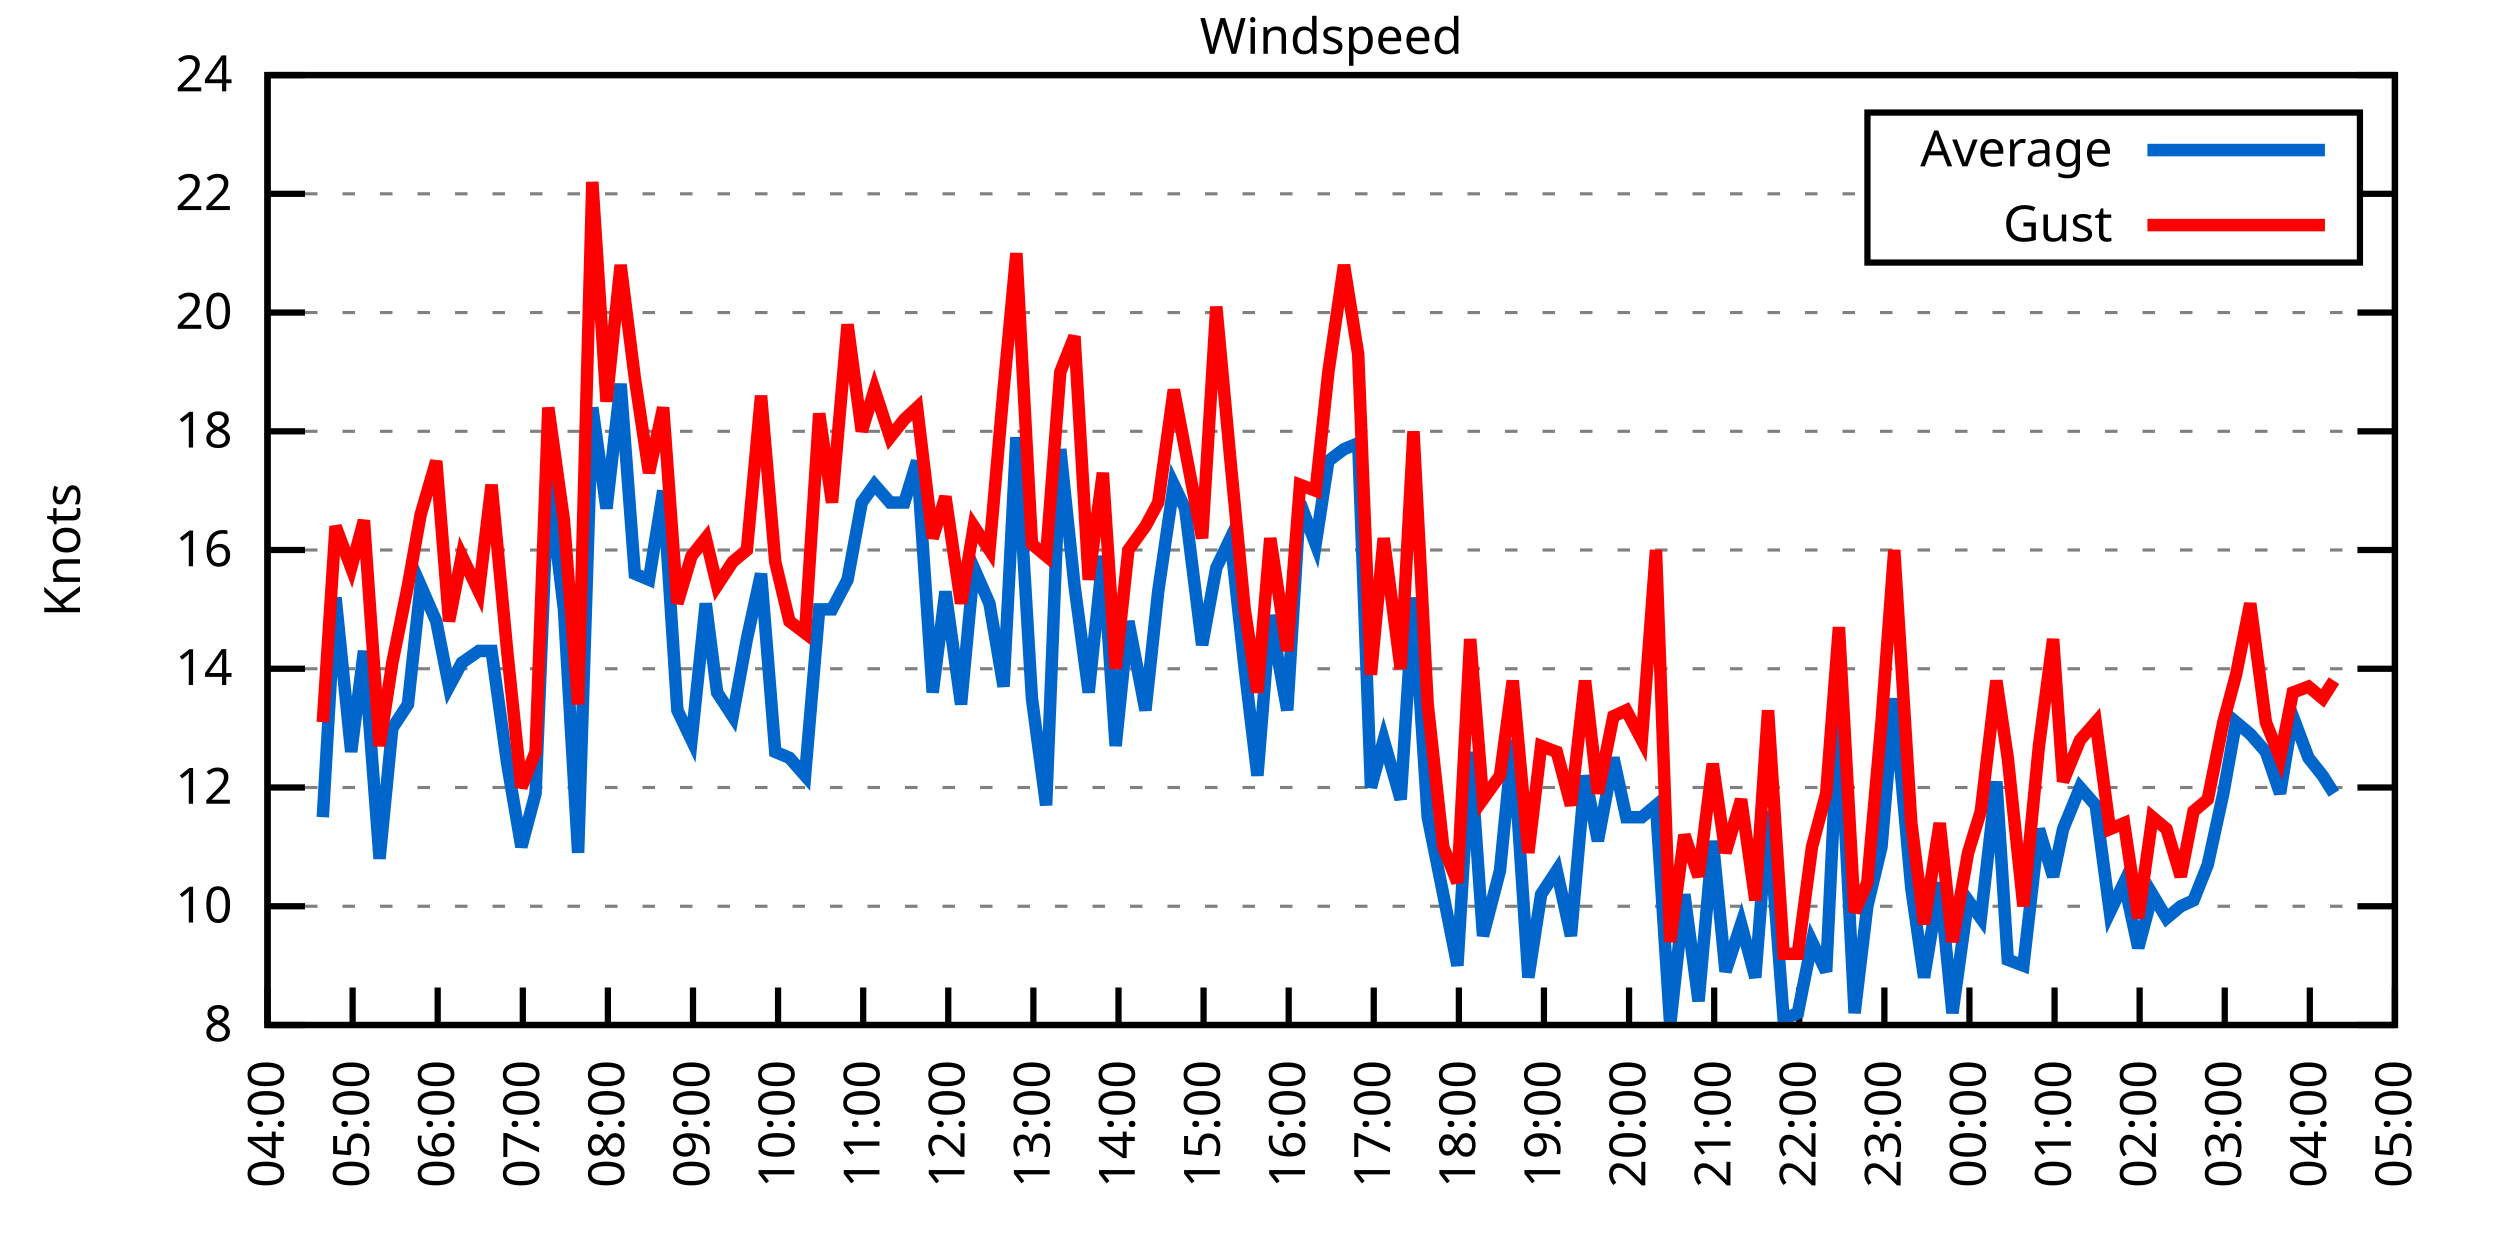
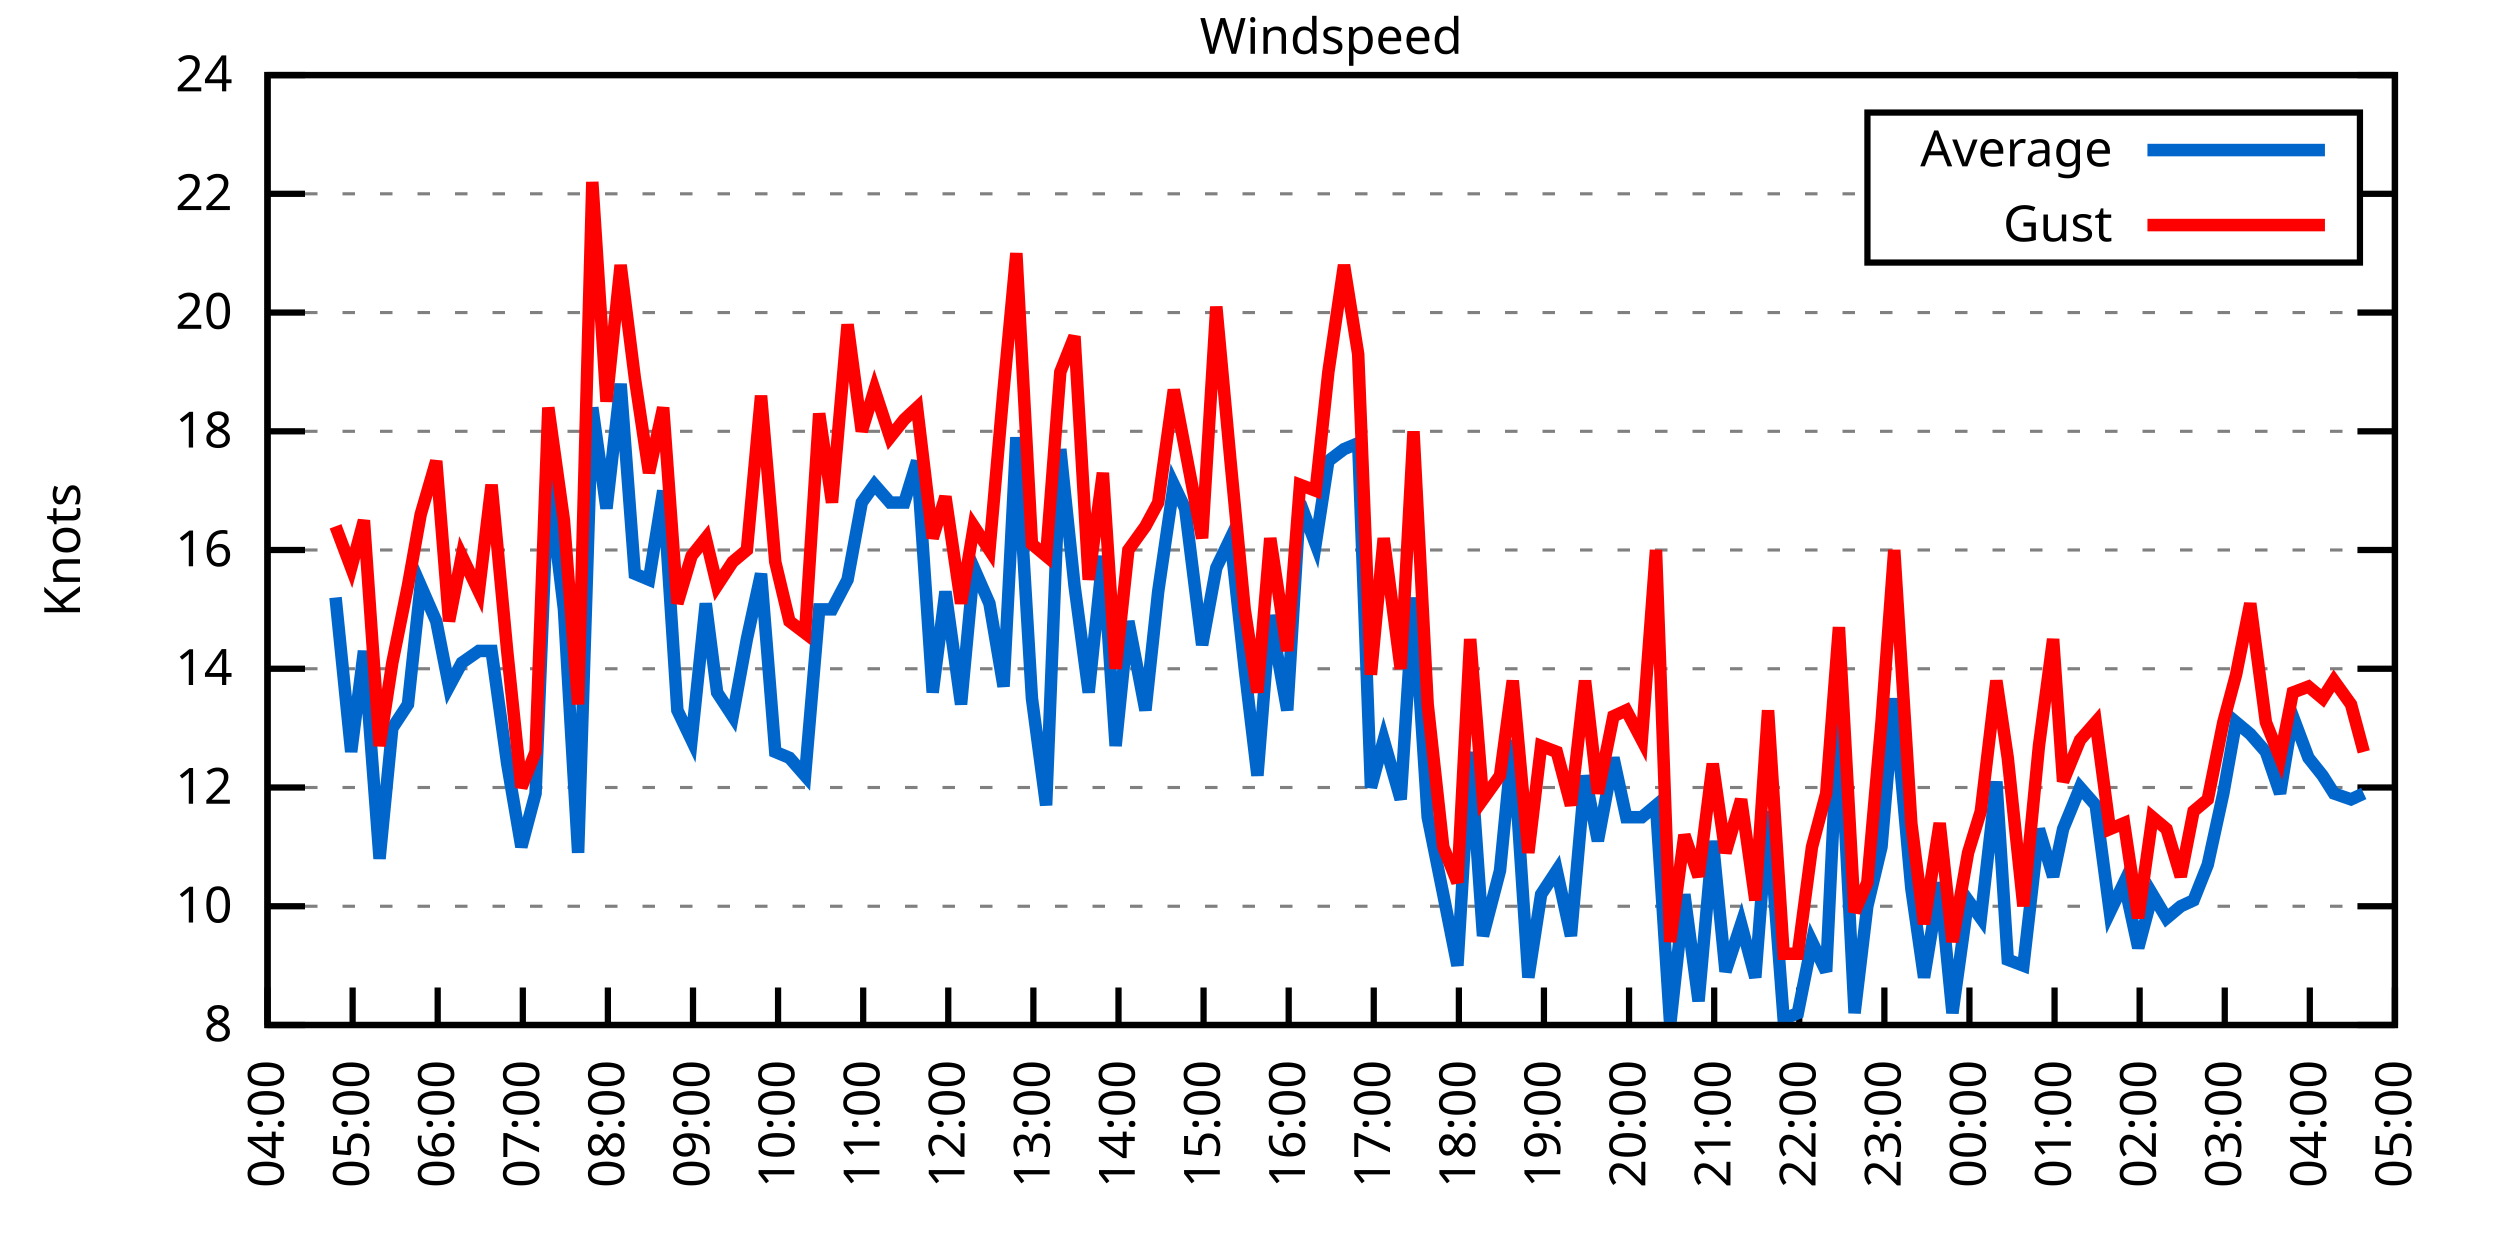
<svg xmlns="http://www.w3.org/2000/svg" xmlns:xlink="http://www.w3.org/1999/xlink" width="400" height="200" viewBox="0 0 400 200">
  <g id="gnuplot_canvas">
    <rect x="0" y="0" width="400" height="200" fill="none" />
    <defs>
      <circle id="gpDot" r="0.5" stroke-width="0.5" stroke="currentColor" />
      <path id="gpPt0" stroke-width="0.333" stroke="currentColor" d="M-1,0 h2 M0,-1 v2" />
      <path id="gpPt1" stroke-width="0.333" stroke="currentColor" d="M-1,-1 L1,1 M1,-1 L-1,1" />
      <path id="gpPt2" stroke-width="0.333" stroke="currentColor" d="M-1,0 L1,0 M0,-1 L0,1 M-1,-1 L1,1 M-1,1 L1,-1" />
      <rect id="gpPt3" stroke-width="0.333" stroke="currentColor" x="-1" y="-1" width="2" height="2" />
      <rect id="gpPt4" stroke-width="0.333" stroke="currentColor" fill="currentColor" x="-1" y="-1" width="2" height="2" />
      <circle id="gpPt5" stroke-width="0.333" stroke="currentColor" cx="0" cy="0" r="1" />
      <use xlink:href="#gpPt5" id="gpPt6" fill="currentColor" stroke="none" />
      <path id="gpPt7" stroke-width="0.333" stroke="currentColor" d="M0,-1.33 L-1.33,0.67 L1.33,0.67 z" />
      <use xlink:href="#gpPt7" id="gpPt8" fill="currentColor" stroke="none" />
      <use xlink:href="#gpPt7" id="gpPt9" stroke="currentColor" transform="rotate(180)" />
      <use xlink:href="#gpPt9" id="gpPt10" fill="currentColor" stroke="none" />
      <use xlink:href="#gpPt3" id="gpPt11" stroke="currentColor" transform="rotate(45)" />
      <use xlink:href="#gpPt11" id="gpPt12" fill="currentColor" stroke="none" />
      <path id="gpPt13" stroke-width="0.333" stroke="currentColor" d="M0,1.330 L1.265,0.411 L0.782,-1.067 L-0.782,-1.076 L-1.265,0.411 z" />
      <use xlink:href="#gpPt13" id="gpPt14" fill="currentColor" stroke="none" />
      <filter id="textbox" filterUnits="objectBoundingBox" x="0" y="0" height="1" width="1">
        <feFlood flood-color="white" flood-opacity="1" result="bgnd" />
        <feComposite in="SourceGraphic" in2="bgnd" operator="atop" />
      </filter>
      <filter id="greybox" filterUnits="objectBoundingBox" x="0" y="0" height="1" width="1">
        <feFlood flood-color="lightgrey" flood-opacity="1" result="grey" />
        <feComposite in="SourceGraphic" in2="grey" operator="atop" />
      </filter>
    </defs>
    <g fill="none" color="white" stroke="currentColor" stroke-width="1.00" stroke-linecap="butt" stroke-linejoin="miter">
</g>
    <g fill="none" color="black" stroke="currentColor" stroke-width="1.00" stroke-linecap="butt" stroke-linejoin="miter">
      <g stroke="none" shape-rendering="crispEdges">
        <polygon fill="rgb(255, 255, 255)" points="42.80,164.00 383.18,164.00 383.18,12.02 42.80,12.02 " />
      </g>
    </g>
    <g fill="none" color="black" stroke="currentColor" stroke-width="1.00" stroke-linecap="butt" stroke-linejoin="miter">
</g>
    <g fill="none" color="black" stroke="black" stroke-width="0.50" stroke-linecap="butt" stroke-linejoin="miter">
</g>
    <g fill="none" color="gray" stroke="currentColor" stroke-width="0.50" stroke-linecap="butt" stroke-linejoin="miter">
      <path stroke="gray" stroke-dasharray="2,4" class="gridline" d="M42.80,164.00 L383.19,164.00  " />
    </g>
    <g fill="none" color="gray" stroke="gray" stroke-width="1.00" stroke-linecap="butt" stroke-linejoin="miter">
</g>
    <g fill="none" color="black" stroke="currentColor" stroke-width="1.00" stroke-linecap="butt" stroke-linejoin="miter">
      <path stroke="black" d="M42.80,164.00 L48.80,164.00 M383.19,164.00 L377.19,164.00  " />
      <g transform="translate(37.20,166.60)" stroke="none" fill="black" font-family="Sans" font-size="8.00" text-anchor="end">
        <text>
          <tspan font-family="Sans"> 8</tspan>
        </text>
      </g>
    </g>
    <g fill="none" color="black" stroke="currentColor" stroke-width="1.00" stroke-linecap="butt" stroke-linejoin="miter">
</g>
    <g fill="none" color="black" stroke="black" stroke-width="0.50" stroke-linecap="butt" stroke-linejoin="miter">
</g>
    <g fill="none" color="gray" stroke="currentColor" stroke-width="0.50" stroke-linecap="butt" stroke-linejoin="miter">
      <path stroke="gray" stroke-dasharray="2,4" class="gridline" d="M42.80,145.00 L383.19,145.00  " />
    </g>
    <g fill="none" color="gray" stroke="gray" stroke-width="1.00" stroke-linecap="butt" stroke-linejoin="miter">
</g>
    <g fill="none" color="black" stroke="currentColor" stroke-width="1.00" stroke-linecap="butt" stroke-linejoin="miter">
      <path stroke="black" d="M42.80,145.00 L48.80,145.00 M383.19,145.00 L377.19,145.00  " />
      <g transform="translate(37.20,147.60)" stroke="none" fill="black" font-family="Sans" font-size="8.00" text-anchor="end">
        <text>
          <tspan font-family="Sans"> 10</tspan>
        </text>
      </g>
    </g>
    <g fill="none" color="black" stroke="currentColor" stroke-width="1.00" stroke-linecap="butt" stroke-linejoin="miter">
</g>
    <g fill="none" color="black" stroke="black" stroke-width="0.50" stroke-linecap="butt" stroke-linejoin="miter">
</g>
    <g fill="none" color="gray" stroke="currentColor" stroke-width="0.50" stroke-linecap="butt" stroke-linejoin="miter">
      <path stroke="gray" stroke-dasharray="2,4" class="gridline" d="M42.80,126.00 L383.19,126.00  " />
    </g>
    <g fill="none" color="gray" stroke="gray" stroke-width="1.00" stroke-linecap="butt" stroke-linejoin="miter">
</g>
    <g fill="none" color="black" stroke="currentColor" stroke-width="1.00" stroke-linecap="butt" stroke-linejoin="miter">
      <path stroke="black" d="M42.80,126.00 L48.80,126.00 M383.19,126.00 L377.19,126.00  " />
      <g transform="translate(37.20,128.60)" stroke="none" fill="black" font-family="Sans" font-size="8.00" text-anchor="end">
        <text>
          <tspan font-family="Sans"> 12</tspan>
        </text>
      </g>
    </g>
    <g fill="none" color="black" stroke="currentColor" stroke-width="1.00" stroke-linecap="butt" stroke-linejoin="miter">
</g>
    <g fill="none" color="black" stroke="black" stroke-width="0.50" stroke-linecap="butt" stroke-linejoin="miter">
</g>
    <g fill="none" color="gray" stroke="currentColor" stroke-width="0.50" stroke-linecap="butt" stroke-linejoin="miter">
      <path stroke="gray" stroke-dasharray="2,4" class="gridline" d="M42.80,107.00 L383.19,107.00  " />
    </g>
    <g fill="none" color="gray" stroke="gray" stroke-width="1.00" stroke-linecap="butt" stroke-linejoin="miter">
</g>
    <g fill="none" color="black" stroke="currentColor" stroke-width="1.00" stroke-linecap="butt" stroke-linejoin="miter">
      <path stroke="black" d="M42.80,107.00 L48.80,107.00 M383.19,107.00 L377.19,107.00  " />
      <g transform="translate(37.20,109.60)" stroke="none" fill="black" font-family="Sans" font-size="8.00" text-anchor="end">
        <text>
          <tspan font-family="Sans"> 14</tspan>
        </text>
      </g>
    </g>
    <g fill="none" color="black" stroke="currentColor" stroke-width="1.00" stroke-linecap="butt" stroke-linejoin="miter">
</g>
    <g fill="none" color="black" stroke="black" stroke-width="0.50" stroke-linecap="butt" stroke-linejoin="miter">
</g>
    <g fill="none" color="gray" stroke="currentColor" stroke-width="0.50" stroke-linecap="butt" stroke-linejoin="miter">
      <path stroke="gray" stroke-dasharray="2,4" class="gridline" d="M42.80,88.00 L383.19,88.00  " />
    </g>
    <g fill="none" color="gray" stroke="gray" stroke-width="1.00" stroke-linecap="butt" stroke-linejoin="miter">
</g>
    <g fill="none" color="black" stroke="currentColor" stroke-width="1.00" stroke-linecap="butt" stroke-linejoin="miter">
      <path stroke="black" d="M42.80,88.00 L48.80,88.00 M383.19,88.00 L377.19,88.00  " />
      <g transform="translate(37.20,90.60)" stroke="none" fill="black" font-family="Sans" font-size="8.00" text-anchor="end">
        <text>
          <tspan font-family="Sans"> 16</tspan>
        </text>
      </g>
    </g>
    <g fill="none" color="black" stroke="currentColor" stroke-width="1.00" stroke-linecap="butt" stroke-linejoin="miter">
</g>
    <g fill="none" color="black" stroke="black" stroke-width="0.50" stroke-linecap="butt" stroke-linejoin="miter">
</g>
    <g fill="none" color="gray" stroke="currentColor" stroke-width="0.50" stroke-linecap="butt" stroke-linejoin="miter">
      <path stroke="gray" stroke-dasharray="2,4" class="gridline" d="M42.80,69.01 L383.19,69.01  " />
    </g>
    <g fill="none" color="gray" stroke="gray" stroke-width="1.00" stroke-linecap="butt" stroke-linejoin="miter">
</g>
    <g fill="none" color="black" stroke="currentColor" stroke-width="1.00" stroke-linecap="butt" stroke-linejoin="miter">
      <path stroke="black" d="M42.80,69.01 L48.80,69.01 M383.19,69.01 L377.19,69.01  " />
      <g transform="translate(37.20,71.61)" stroke="none" fill="black" font-family="Sans" font-size="8.00" text-anchor="end">
        <text>
          <tspan font-family="Sans"> 18</tspan>
        </text>
      </g>
    </g>
    <g fill="none" color="black" stroke="currentColor" stroke-width="1.00" stroke-linecap="butt" stroke-linejoin="miter">
</g>
    <g fill="none" color="black" stroke="black" stroke-width="0.50" stroke-linecap="butt" stroke-linejoin="miter">
</g>
    <g fill="none" color="gray" stroke="currentColor" stroke-width="0.50" stroke-linecap="butt" stroke-linejoin="miter">
      <path stroke="gray" stroke-dasharray="2,4" class="gridline" d="M42.80,50.01 L383.19,50.01  " />
    </g>
    <g fill="none" color="gray" stroke="gray" stroke-width="1.00" stroke-linecap="butt" stroke-linejoin="miter">
</g>
    <g fill="none" color="black" stroke="currentColor" stroke-width="1.00" stroke-linecap="butt" stroke-linejoin="miter">
      <path stroke="black" d="M42.80,50.01 L48.80,50.01 M383.19,50.01 L377.19,50.01  " />
      <g transform="translate(37.20,52.61)" stroke="none" fill="black" font-family="Sans" font-size="8.00" text-anchor="end">
        <text>
          <tspan font-family="Sans"> 20</tspan>
        </text>
      </g>
    </g>
    <g fill="none" color="black" stroke="currentColor" stroke-width="1.00" stroke-linecap="butt" stroke-linejoin="miter">
</g>
    <g fill="none" color="black" stroke="black" stroke-width="0.50" stroke-linecap="butt" stroke-linejoin="miter">
</g>
    <g fill="none" color="gray" stroke="currentColor" stroke-width="0.50" stroke-linecap="butt" stroke-linejoin="miter">
      <path stroke="gray" stroke-dasharray="2,4" class="gridline" d="M42.80,31.01 L298.79,31.01 M377.59,31.01 L383.19,31.01  " />
    </g>
    <g fill="none" color="gray" stroke="gray" stroke-width="1.00" stroke-linecap="butt" stroke-linejoin="miter">
</g>
    <g fill="none" color="black" stroke="currentColor" stroke-width="1.00" stroke-linecap="butt" stroke-linejoin="miter">
      <path stroke="black" d="M42.80,31.01 L48.80,31.01 M383.19,31.01 L377.19,31.01  " />
      <g transform="translate(37.20,33.61)" stroke="none" fill="black" font-family="Sans" font-size="8.00" text-anchor="end">
        <text>
          <tspan font-family="Sans"> 22</tspan>
        </text>
      </g>
    </g>
    <g fill="none" color="black" stroke="currentColor" stroke-width="1.00" stroke-linecap="butt" stroke-linejoin="miter">
</g>
    <g fill="none" color="black" stroke="black" stroke-width="0.50" stroke-linecap="butt" stroke-linejoin="miter">
</g>
    <g fill="none" color="gray" stroke="currentColor" stroke-width="0.50" stroke-linecap="butt" stroke-linejoin="miter">
      <path stroke="gray" stroke-dasharray="2,4" class="gridline" d="M42.80,12.01 L383.19,12.01  " />
    </g>
    <g fill="none" color="gray" stroke="gray" stroke-width="1.00" stroke-linecap="butt" stroke-linejoin="miter">
</g>
    <g fill="none" color="black" stroke="currentColor" stroke-width="1.00" stroke-linecap="butt" stroke-linejoin="miter">
      <path stroke="black" d="M42.80,12.01 L48.80,12.01 M383.19,12.01 L377.19,12.01  " />
      <g transform="translate(37.20,14.61)" stroke="none" fill="black" font-family="Sans" font-size="8.00" text-anchor="end">
        <text>
          <tspan font-family="Sans"> 24</tspan>
        </text>
      </g>
    </g>
    <g fill="none" color="black" stroke="currentColor" stroke-width="1.00" stroke-linecap="butt" stroke-linejoin="miter">
      <path stroke="black" d="M42.80,164.00 L42.80,158.00  " />
      <g transform="translate(45.40,169.60) rotate(270.00)" stroke="none" fill="black" font-family="Sans" font-size="8.00" text-anchor="end">
        <text>
          <tspan font-family="Sans">04:00</tspan>
        </text>
      </g>
    </g>
    <g fill="none" color="black" stroke="currentColor" stroke-width="1.00" stroke-linecap="butt" stroke-linejoin="miter">
      <path stroke="black" d="M56.42,164.00 L56.42,158.00  " />
      <g transform="translate(59.02,169.60) rotate(270.00)" stroke="none" fill="black" font-family="Sans" font-size="8.00" text-anchor="end">
        <text>
          <tspan font-family="Sans">05:00</tspan>
        </text>
      </g>
    </g>
    <g fill="none" color="black" stroke="currentColor" stroke-width="1.00" stroke-linecap="butt" stroke-linejoin="miter">
      <path stroke="black" d="M70.03,164.00 L70.03,158.00  " />
      <g transform="translate(72.63,169.60) rotate(270.00)" stroke="none" fill="black" font-family="Sans" font-size="8.00" text-anchor="end">
        <text>
          <tspan font-family="Sans">06:00</tspan>
        </text>
      </g>
    </g>
    <g fill="none" color="black" stroke="currentColor" stroke-width="1.00" stroke-linecap="butt" stroke-linejoin="miter">
      <path stroke="black" d="M83.65,164.00 L83.65,158.00  " />
      <g transform="translate(86.25,169.60) rotate(270.00)" stroke="none" fill="black" font-family="Sans" font-size="8.00" text-anchor="end">
        <text>
          <tspan font-family="Sans">07:00</tspan>
        </text>
      </g>
    </g>
    <g fill="none" color="black" stroke="currentColor" stroke-width="1.00" stroke-linecap="butt" stroke-linejoin="miter">
      <path stroke="black" d="M97.26,164.00 L97.26,158.00  " />
      <g transform="translate(99.86,169.60) rotate(270.00)" stroke="none" fill="black" font-family="Sans" font-size="8.00" text-anchor="end">
        <text>
          <tspan font-family="Sans">08:00</tspan>
        </text>
      </g>
    </g>
    <g fill="none" color="black" stroke="currentColor" stroke-width="1.00" stroke-linecap="butt" stroke-linejoin="miter">
      <path stroke="black" d="M110.88,164.00 L110.88,158.00  " />
      <g transform="translate(113.48,169.60) rotate(270.00)" stroke="none" fill="black" font-family="Sans" font-size="8.00" text-anchor="end">
        <text>
          <tspan font-family="Sans">09:00</tspan>
        </text>
      </g>
    </g>
    <g fill="none" color="black" stroke="currentColor" stroke-width="1.00" stroke-linecap="butt" stroke-linejoin="miter">
      <path stroke="black" d="M124.49,164.00 L124.49,158.00  " />
      <g transform="translate(127.09,169.60) rotate(270.00)" stroke="none" fill="black" font-family="Sans" font-size="8.00" text-anchor="end">
        <text>
          <tspan font-family="Sans">10:00</tspan>
        </text>
      </g>
    </g>
    <g fill="none" color="black" stroke="currentColor" stroke-width="1.00" stroke-linecap="butt" stroke-linejoin="miter">
      <path stroke="black" d="M138.11,164.00 L138.11,158.00  " />
      <g transform="translate(140.71,169.60) rotate(270.00)" stroke="none" fill="black" font-family="Sans" font-size="8.00" text-anchor="end">
        <text>
          <tspan font-family="Sans">11:00</tspan>
        </text>
      </g>
    </g>
    <g fill="none" color="black" stroke="currentColor" stroke-width="1.00" stroke-linecap="butt" stroke-linejoin="miter">
      <path stroke="black" d="M151.72,164.00 L151.72,158.00  " />
      <g transform="translate(154.32,169.60) rotate(270.00)" stroke="none" fill="black" font-family="Sans" font-size="8.00" text-anchor="end">
        <text>
          <tspan font-family="Sans">12:00</tspan>
        </text>
      </g>
    </g>
    <g fill="none" color="black" stroke="currentColor" stroke-width="1.00" stroke-linecap="butt" stroke-linejoin="miter">
      <path stroke="black" d="M165.34,164.00 L165.34,158.00  " />
      <g transform="translate(167.94,169.60) rotate(270.00)" stroke="none" fill="black" font-family="Sans" font-size="8.00" text-anchor="end">
        <text>
          <tspan font-family="Sans">13:00</tspan>
        </text>
      </g>
    </g>
    <g fill="none" color="black" stroke="currentColor" stroke-width="1.00" stroke-linecap="butt" stroke-linejoin="miter">
      <path stroke="black" d="M178.96,164.00 L178.96,158.00  " />
      <g transform="translate(181.56,169.60) rotate(270.00)" stroke="none" fill="black" font-family="Sans" font-size="8.00" text-anchor="end">
        <text>
          <tspan font-family="Sans">14:00</tspan>
        </text>
      </g>
    </g>
    <g fill="none" color="black" stroke="currentColor" stroke-width="1.00" stroke-linecap="butt" stroke-linejoin="miter">
      <path stroke="black" d="M192.57,164.00 L192.57,158.00  " />
      <g transform="translate(195.17,169.60) rotate(270.00)" stroke="none" fill="black" font-family="Sans" font-size="8.00" text-anchor="end">
        <text>
          <tspan font-family="Sans">15:00</tspan>
        </text>
      </g>
    </g>
    <g fill="none" color="black" stroke="currentColor" stroke-width="1.00" stroke-linecap="butt" stroke-linejoin="miter">
      <path stroke="black" d="M206.19,164.00 L206.19,158.00  " />
      <g transform="translate(208.79,169.60) rotate(270.00)" stroke="none" fill="black" font-family="Sans" font-size="8.00" text-anchor="end">
        <text>
          <tspan font-family="Sans">16:00</tspan>
        </text>
      </g>
    </g>
    <g fill="none" color="black" stroke="currentColor" stroke-width="1.00" stroke-linecap="butt" stroke-linejoin="miter">
      <path stroke="black" d="M219.80,164.00 L219.80,158.00  " />
      <g transform="translate(222.40,169.60) rotate(270.00)" stroke="none" fill="black" font-family="Sans" font-size="8.00" text-anchor="end">
        <text>
          <tspan font-family="Sans">17:00</tspan>
        </text>
      </g>
    </g>
    <g fill="none" color="black" stroke="currentColor" stroke-width="1.00" stroke-linecap="butt" stroke-linejoin="miter">
      <path stroke="black" d="M233.42,164.00 L233.42,158.00  " />
      <g transform="translate(236.02,169.60) rotate(270.00)" stroke="none" fill="black" font-family="Sans" font-size="8.00" text-anchor="end">
        <text>
          <tspan font-family="Sans">18:00</tspan>
        </text>
      </g>
    </g>
    <g fill="none" color="black" stroke="currentColor" stroke-width="1.00" stroke-linecap="butt" stroke-linejoin="miter">
      <path stroke="black" d="M247.03,164.00 L247.03,158.00  " />
      <g transform="translate(249.63,169.60) rotate(270.00)" stroke="none" fill="black" font-family="Sans" font-size="8.00" text-anchor="end">
        <text>
          <tspan font-family="Sans">19:00</tspan>
        </text>
      </g>
    </g>
    <g fill="none" color="black" stroke="currentColor" stroke-width="1.00" stroke-linecap="butt" stroke-linejoin="miter">
      <path stroke="black" d="M260.65,164.00 L260.65,158.00  " />
      <g transform="translate(263.25,169.60) rotate(270.00)" stroke="none" fill="black" font-family="Sans" font-size="8.00" text-anchor="end">
        <text>
          <tspan font-family="Sans">20:00</tspan>
        </text>
      </g>
    </g>
    <g fill="none" color="black" stroke="currentColor" stroke-width="1.00" stroke-linecap="butt" stroke-linejoin="miter">
      <path stroke="black" d="M274.27,164.00 L274.27,158.00  " />
      <g transform="translate(276.87,169.60) rotate(270.00)" stroke="none" fill="black" font-family="Sans" font-size="8.00" text-anchor="end">
        <text>
          <tspan font-family="Sans">21:00</tspan>
        </text>
      </g>
    </g>
    <g fill="none" color="black" stroke="currentColor" stroke-width="1.00" stroke-linecap="butt" stroke-linejoin="miter">
      <path stroke="black" d="M287.88,164.00 L287.88,158.00  " />
      <g transform="translate(290.48,169.60) rotate(270.00)" stroke="none" fill="black" font-family="Sans" font-size="8.00" text-anchor="end">
        <text>
          <tspan font-family="Sans">22:00</tspan>
        </text>
      </g>
    </g>
    <g fill="none" color="black" stroke="currentColor" stroke-width="1.00" stroke-linecap="butt" stroke-linejoin="miter">
      <path stroke="black" d="M301.50,164.00 L301.50,158.00  " />
      <g transform="translate(304.10,169.60) rotate(270.00)" stroke="none" fill="black" font-family="Sans" font-size="8.00" text-anchor="end">
        <text>
          <tspan font-family="Sans">23:00</tspan>
        </text>
      </g>
    </g>
    <g fill="none" color="black" stroke="currentColor" stroke-width="1.00" stroke-linecap="butt" stroke-linejoin="miter">
      <path stroke="black" d="M315.11,164.00 L315.11,158.00  " />
      <g transform="translate(317.71,169.60) rotate(270.00)" stroke="none" fill="black" font-family="Sans" font-size="8.00" text-anchor="end">
        <text>
          <tspan font-family="Sans">00:00</tspan>
        </text>
      </g>
    </g>
    <g fill="none" color="black" stroke="currentColor" stroke-width="1.00" stroke-linecap="butt" stroke-linejoin="miter">
      <path stroke="black" d="M328.73,164.00 L328.73,158.00  " />
      <g transform="translate(331.33,169.60) rotate(270.00)" stroke="none" fill="black" font-family="Sans" font-size="8.00" text-anchor="end">
        <text>
          <tspan font-family="Sans">01:00</tspan>
        </text>
      </g>
    </g>
    <g fill="none" color="black" stroke="currentColor" stroke-width="1.00" stroke-linecap="butt" stroke-linejoin="miter">
      <path stroke="black" d="M342.34,164.00 L342.34,158.00  " />
      <g transform="translate(344.94,169.60) rotate(270.00)" stroke="none" fill="black" font-family="Sans" font-size="8.00" text-anchor="end">
        <text>
          <tspan font-family="Sans">02:00</tspan>
        </text>
      </g>
    </g>
    <g fill="none" color="black" stroke="currentColor" stroke-width="1.00" stroke-linecap="butt" stroke-linejoin="miter">
      <path stroke="black" d="M355.96,164.00 L355.96,158.00  " />
      <g transform="translate(358.56,169.60) rotate(270.00)" stroke="none" fill="black" font-family="Sans" font-size="8.00" text-anchor="end">
        <text>
          <tspan font-family="Sans">03:00</tspan>
        </text>
      </g>
    </g>
    <g fill="none" color="black" stroke="currentColor" stroke-width="1.00" stroke-linecap="butt" stroke-linejoin="miter">
      <path stroke="black" d="M369.57,164.00 L369.57,158.00  " />
      <g transform="translate(372.17,169.60) rotate(270.00)" stroke="none" fill="black" font-family="Sans" font-size="8.00" text-anchor="end">
        <text>
          <tspan font-family="Sans">04:00</tspan>
        </text>
      </g>
    </g>
    <g fill="none" color="black" stroke="currentColor" stroke-width="1.00" stroke-linecap="butt" stroke-linejoin="miter">
      <path stroke="black" d="M383.19,164.00 L383.19,158.00  " />
      <g transform="translate(385.79,169.60) rotate(270.00)" stroke="none" fill="black" font-family="Sans" font-size="8.00" text-anchor="end">
        <text>
          <tspan font-family="Sans">05:00</tspan>
        </text>
      </g>
    </g>
    <g fill="none" color="black" stroke="currentColor" stroke-width="1.00" stroke-linecap="butt" stroke-linejoin="miter">
</g>
    <g fill="none" color="black" stroke="currentColor" stroke-width="1.00" stroke-linecap="butt" stroke-linejoin="miter">
      <path stroke="black" d="M42.80,12.01 L42.80,164.00 L383.19,164.00 L383.19,12.01 L42.80,12.01 Z  " />
    </g>
    <g fill="none" color="black" stroke="currentColor" stroke-width="1.00" stroke-linecap="butt" stroke-linejoin="miter">
</g>
    <g fill="none" color="black" stroke="currentColor" stroke-width="1.00" stroke-linecap="butt" stroke-linejoin="miter">
      <path stroke="black" d="M298.79,42.01 L298.79,18.01 L377.59,18.01 L377.59,42.01 L298.79,42.01 Z  " />
    </g>
    <g id="Windspeed_plot_1">
      <g fill="none" color="white" stroke="black" stroke-width="2.00" stroke-linecap="butt" stroke-linejoin="miter">
</g>
      <g fill="none" color="black" stroke="currentColor" stroke-width="2.00" stroke-linecap="butt" stroke-linejoin="miter">
        <g transform="translate(337.99,26.61)" stroke="none" fill="black" font-family="Sans" font-size="8.00" text-anchor="end">
          <text>
            <tspan font-family="Sans">Average</tspan>
          </text>
        </g>
      </g>
      <g fill="none" color="black" stroke="currentColor" stroke-width="2.00" stroke-linecap="butt" stroke-linejoin="miter">
-         <path stroke="rgb(  0, 102, 204)" d="M343.59,24.01 L371.99,24.01 M51.65,130.75 L53.69,95.60 L56.19,120.30 L58.23,104.15 L60.73,137.40 L62.77,116.50   L65.27,112.70 L67.31,93.70 L69.80,99.40 L71.85,109.85 L73.89,106.05 L76.61,104.15 L78.65,104.15 L81.15,122.20   L83.42,135.50 L85.69,126.95 L87.73,76.61 L90.23,97.50 L92.50,136.45 L94.77,65.21 L97.04,81.36 L99.30,61.41   L101.57,91.80 L103.84,92.75 L106.11,78.51 L108.38,113.65 L110.65,118.40 L112.92,96.55 L114.74,110.80 L117.23,114.60   L119.50,102.25 L121.77,91.80 L124.04,120.30 L126.31,121.25 L128.81,124.10 L131.07,97.50 L133.12,97.50 L135.61,92.75   L137.88,80.41 L139.92,77.56 L142.42,80.41 L144.69,80.41 L146.73,73.76 L149.23,110.80 L151.27,94.65 L153.77,112.70   L155.81,90.85 L158.31,96.55 L160.57,109.85 L162.62,69.96 L165.11,111.75 L167.38,128.85 L169.65,71.86 L171.92,93.70   L174.19,110.80 L176.46,88.95 L178.50,119.35 L180.54,99.40 L183.27,113.65 L185.31,94.65 L187.81,77.56 L189.62,81.36   L192.34,103.20 L194.61,90.85 L196.88,86.11 L199.15,107.00 L201.19,124.10 L203.24,98.45 L205.96,113.65 L208.00,80.41   L210.50,87.06 L212.54,73.76 L215.04,71.86 L217.31,70.91 L219.35,126.00 L221.39,118.40 L224.11,127.90 L226.16,95.60   L228.43,130.75 L230.92,143.10 L233.19,154.50 L235.23,120.30 L237.28,149.75 L240.00,139.30 L242.04,118.40 L244.54,156.40   L246.58,143.10 L249.08,139.30 L251.35,149.75 L253.61,124.10 L255.66,134.55 L258.15,121.25 L260.20,130.75 L262.69,130.75   L264.96,128.85 L267.23,164.00 L269.50,143.10 L271.77,160.20 L274.04,134.55 L276.08,155.45 L278.58,147.85 L280.85,156.40   L282.89,129.80 L285.38,163.05 L287.65,162.10 L289.92,150.70 L292.19,155.45 L294.23,112.70 L296.73,162.10 L298.77,145.00   L301.04,135.50 L303.08,111.75 L305.81,142.15 L307.85,156.40 L310.35,141.20 L312.39,162.10 L314.89,144.05 L316.93,146.90   L319.42,125.05 L321.24,153.55 L323.74,154.50 L326.23,132.65 L328.50,140.25 L330.09,132.65 L332.81,126.00 L335.31,128.85   L337.58,145.95 L339.85,141.20 L342.12,151.65 L344.39,143.10 L346.65,146.90 L348.92,145.00 L350.97,144.05 L353.24,138.35   L355.73,126.95 L357.77,115.55 L360.04,117.45 L362.54,120.30 L364.81,126.95 L366.85,114.60 L369.35,121.25 L371.62,124.10   L373.43,126.95  " />
+         <path stroke="rgb(  0, 102, 204)" d="M343.59,24.01 L371.99,24.01 M53.69,95.60 L56.19,120.30 L58.23,104.15 L60.73,137.40 L62.77,116.50 L65.27,112.70   L67.31,93.70 L69.80,99.40 L71.85,109.85 L73.89,106.05 L76.61,104.15 L78.65,104.15 L81.15,122.20 L83.42,135.50   L85.69,126.95 L87.73,76.61 L90.23,97.50 L92.50,136.45 L94.77,65.21 L97.04,81.36 L99.30,61.41 L101.57,91.80   L103.84,92.75 L106.11,78.51 L108.38,113.65 L110.65,118.40 L112.92,96.55 L114.74,110.80 L117.23,114.60 L119.50,102.25   L121.77,91.80 L124.04,120.30 L126.31,121.25 L128.81,124.10 L131.07,97.50 L133.12,97.50 L135.61,92.75 L137.88,80.41   L139.92,77.56 L142.42,80.41 L144.69,80.41 L146.73,73.76 L149.23,110.80 L151.27,94.65 L153.77,112.70 L155.81,90.85   L158.31,96.55 L160.57,109.85 L162.62,69.96 L165.11,111.75 L167.38,128.85 L169.65,71.86 L171.92,93.70 L174.19,110.80   L176.46,88.95 L178.50,119.35 L180.54,99.40 L183.27,113.65 L185.31,94.65 L187.81,77.56 L189.62,81.36 L192.34,103.20   L194.61,90.85 L196.88,86.11 L199.15,107.00 L201.19,124.10 L203.24,98.45 L205.96,113.65 L208.00,80.41 L210.50,87.06   L212.54,73.76 L215.04,71.86 L217.31,70.91 L219.35,126.00 L221.39,118.40 L224.11,127.90 L226.16,95.60 L228.43,130.75   L230.92,143.10 L233.19,154.50 L235.23,120.30 L237.28,149.75 L240.00,139.30 L242.04,118.40 L244.54,156.40 L246.58,143.10   L249.08,139.30 L251.35,149.75 L253.61,124.10 L255.66,134.55 L258.15,121.25 L260.20,130.75 L262.69,130.75 L264.96,128.85   L267.23,164.00 L269.50,143.10 L271.77,160.20 L274.04,134.55 L276.08,155.45 L278.58,147.85 L280.85,156.40 L282.89,129.80   L285.38,163.05 L287.65,162.10 L289.92,150.70 L292.19,155.45 L294.23,112.70 L296.73,162.10 L298.77,145.00 L301.04,135.50   L303.08,111.75 L305.81,142.15 L307.85,156.40 L310.35,141.20 L312.39,162.10 L314.89,144.05 L316.93,146.90 L319.42,125.05   L321.24,153.55 L323.74,154.50 L326.23,132.65 L328.50,140.25 L330.09,132.65 L332.81,126.00 L335.31,128.85 L337.58,145.95   L339.85,141.20 L342.12,151.65 L344.39,143.10 L346.65,146.90 L348.92,145.00 L350.97,144.05 L353.24,138.35 L355.73,126.95   L357.77,115.55 L360.04,117.45 L362.54,120.30 L364.81,126.95 L366.85,114.60 L369.35,121.25 L371.62,124.10 L373.43,126.95   L376.16,127.90 L378.20,126.95  " />
      </g>
    </g>
    <g id="Windspeed_plot_2">
      <g fill="none" color="black" stroke="currentColor" stroke-width="2.00" stroke-linecap="butt" stroke-linejoin="miter">
        <g transform="translate(337.99,38.61)" stroke="none" fill="black" font-family="Sans" font-size="8.00" text-anchor="end">
          <text>
            <tspan font-family="Sans">Gust</tspan>
          </text>
        </g>
      </g>
      <g fill="none" color="black" stroke="currentColor" stroke-width="2.00" stroke-linecap="butt" stroke-linejoin="miter">
-         <path stroke="rgb(255,   0,   0)" d="M343.59,36.01 L371.99,36.01 M51.65,115.55 L53.69,84.21 L56.19,90.85 L58.23,83.26 L60.73,119.35 L62.77,106.05   L65.27,93.70 L67.31,82.31 L69.80,73.76 L71.85,99.40 L73.89,88.95 L76.61,94.65 L78.65,77.56 L81.15,104.15   L83.42,126.00 L85.69,120.30 L87.73,65.21 L90.23,83.26 L92.50,112.70 L94.77,29.11 L97.04,64.26 L99.30,42.41   L101.57,60.46 L103.84,75.66 L106.11,65.21 L108.38,96.55 L110.65,88.95 L112.92,86.11 L114.74,93.70 L117.23,89.90   L119.50,88.00 L121.77,63.31 L124.04,89.90 L126.31,99.40 L128.81,101.30 L131.07,66.16 L133.12,80.41 L135.61,51.91   L137.88,69.01 L139.92,62.36 L142.42,69.96 L144.69,67.11 L146.73,65.21 L149.23,86.11 L151.27,79.46 L153.77,96.55   L155.81,84.21 L158.31,88.00 L160.57,62.36 L162.62,40.51 L165.11,87.06 L167.38,88.95 L169.65,59.51 L171.92,53.81   L174.19,92.75 L176.46,75.66 L178.50,107.00 L180.54,88.00 L183.27,84.21 L185.31,80.41 L187.81,62.36 L189.62,71.86   L192.34,86.11 L194.61,49.06 L196.88,73.76 L199.15,97.50 L201.19,110.80 L203.24,86.11 L205.96,104.15 L208.00,77.56   L210.50,78.51 L212.54,59.51 L215.04,42.41 L217.31,56.66 L219.35,107.95 L221.39,86.11 L224.11,107.00 L226.16,69.01   L228.43,112.70 L230.92,135.50 L233.19,141.20 L235.23,102.25 L237.28,127.90 L240.00,124.10 L242.04,108.90 L244.54,136.45   L246.58,119.35 L249.08,120.30 L251.35,128.85 L253.61,108.90 L255.66,126.95 L258.15,114.60 L260.20,113.65 L262.69,118.40   L264.96,88.00 L267.23,150.70 L269.50,133.60 L271.77,140.25 L274.04,122.20 L276.08,136.45 L278.58,127.90 L280.85,144.05   L282.89,113.65 L285.38,152.60 L287.65,152.60 L289.92,135.50 L292.19,126.95 L294.23,100.35 L296.73,145.95 L298.77,141.20   L301.04,115.55 L303.08,88.00 L305.81,131.70 L307.85,147.85 L310.35,131.70 L312.39,150.70 L314.89,136.45 L316.93,129.80   L319.42,108.90 L321.24,121.25 L323.74,145.00 L326.23,119.35 L328.50,102.25 L330.09,125.05 L332.81,118.40 L335.31,115.55   L337.58,132.65 L339.85,131.70 L342.12,146.90 L344.39,130.75 L346.65,132.65 L348.92,140.25 L350.97,129.80 L353.24,127.90   L355.73,115.55 L357.77,107.95 L360.04,96.55 L362.54,115.55 L364.81,121.25 L366.85,110.80 L369.35,109.85 L371.62,111.75   L373.43,108.90  " />
+         <path stroke="rgb(255,   0,   0)" d="M343.59,36.01 L371.99,36.01 M53.69,84.21 L56.19,90.85 L58.23,83.26 L60.73,119.35 L62.77,106.05 L65.27,93.70   L67.31,82.31 L69.80,73.76 L71.85,99.40 L73.89,88.95 L76.61,94.65 L78.65,77.56 L81.15,104.15 L83.42,126.00   L85.69,120.30 L87.73,65.21 L90.23,83.26 L92.50,112.70 L94.77,29.11 L97.04,64.26 L99.30,42.41 L101.57,60.46   L103.84,75.66 L106.11,65.21 L108.38,96.55 L110.65,88.95 L112.92,86.11 L114.74,93.70 L117.23,89.90 L119.50,88.00   L121.77,63.31 L124.04,89.90 L126.31,99.40 L128.81,101.30 L131.07,66.16 L133.12,80.41 L135.61,51.91 L137.88,69.01   L139.92,62.36 L142.42,69.96 L144.69,67.11 L146.73,65.21 L149.23,86.11 L151.27,79.46 L153.77,96.55 L155.81,84.21   L158.31,88.00 L160.57,62.36 L162.62,40.51 L165.11,87.06 L167.38,88.95 L169.65,59.51 L171.92,53.81 L174.19,92.75   L176.46,75.66 L178.50,107.00 L180.54,88.00 L183.27,84.21 L185.31,80.41 L187.81,62.36 L189.62,71.86 L192.34,86.11   L194.61,49.06 L196.88,73.76 L199.15,97.50 L201.19,110.80 L203.24,86.11 L205.96,104.15 L208.00,77.56 L210.50,78.51   L212.54,59.51 L215.04,42.41 L217.31,56.66 L219.35,107.95 L221.39,86.11 L224.11,107.00 L226.16,69.01 L228.43,112.70   L230.92,135.50 L233.19,141.20 L235.23,102.25 L237.28,127.90 L240.00,124.10 L242.04,108.90 L244.54,136.45 L246.58,119.35   L249.08,120.30 L251.35,128.85 L253.61,108.90 L255.66,126.95 L258.15,114.60 L260.20,113.65 L262.69,118.40 L264.96,88.00   L267.23,150.70 L269.50,133.60 L271.77,140.25 L274.04,122.20 L276.08,136.45 L278.58,127.90 L280.85,144.05 L282.89,113.65   L285.38,152.60 L287.65,152.60 L289.92,135.50 L292.19,126.95 L294.23,100.35 L296.73,145.95 L298.77,141.20 L301.04,115.55   L303.08,88.00 L305.81,131.70 L307.85,147.85 L310.35,131.70 L312.39,150.70 L314.89,136.45 L316.93,129.80 L319.42,108.90   L321.24,121.25 L323.74,145.00 L326.23,119.35 L328.50,102.25 L330.09,125.05 L332.81,118.40 L335.31,115.55 L337.58,132.65   L339.85,131.70 L342.12,146.90 L344.39,130.75 L346.65,132.65 L348.92,140.25 L350.97,129.80 L353.24,127.90 L355.73,115.55   L357.77,107.95 L360.04,96.55 L362.54,115.55 L364.81,121.25 L366.85,110.80 L369.35,109.85 L371.62,111.75 L373.43,108.90   L376.16,112.70 L378.20,120.30  " />
      </g>
    </g>
    <g fill="none" color="black" stroke="currentColor" stroke-width="2.00" stroke-linecap="butt" stroke-linejoin="miter">
</g>
    <g fill="none" color="black" stroke="black" stroke-width="1.00" stroke-linecap="butt" stroke-linejoin="miter">
</g>
    <g fill="none" color="black" stroke="currentColor" stroke-width="1.00" stroke-linecap="butt" stroke-linejoin="miter">
      <path stroke="black" d="M42.80,12.01 L42.80,164.00 L383.19,164.00 L383.19,12.01 L42.80,12.01 Z  " />
      <g transform="translate(12.80,88.01) rotate(270.00)" stroke="none" fill="black" font-family="Sans" font-size="8.00" text-anchor="middle">
        <text>
          <tspan font-family="Sans">Knots</tspan>
        </text>
      </g>
    </g>
    <g fill="none" color="black" stroke="currentColor" stroke-width="1.00" stroke-linecap="butt" stroke-linejoin="miter">
</g>
    <g fill="none" color="black" stroke="currentColor" stroke-width="1.00" stroke-linecap="butt" stroke-linejoin="miter">
      <g transform="translate(212.99,8.61)" stroke="none" fill="black" font-family="Sans" font-size="8.00" text-anchor="middle">
        <text>
          <tspan font-family="Sans">Windspeed</tspan>
        </text>
      </g>
    </g>
    <g fill="none" color="black" stroke="currentColor" stroke-width="1.00" stroke-linecap="butt" stroke-linejoin="miter">
</g>
  </g>
</svg>
